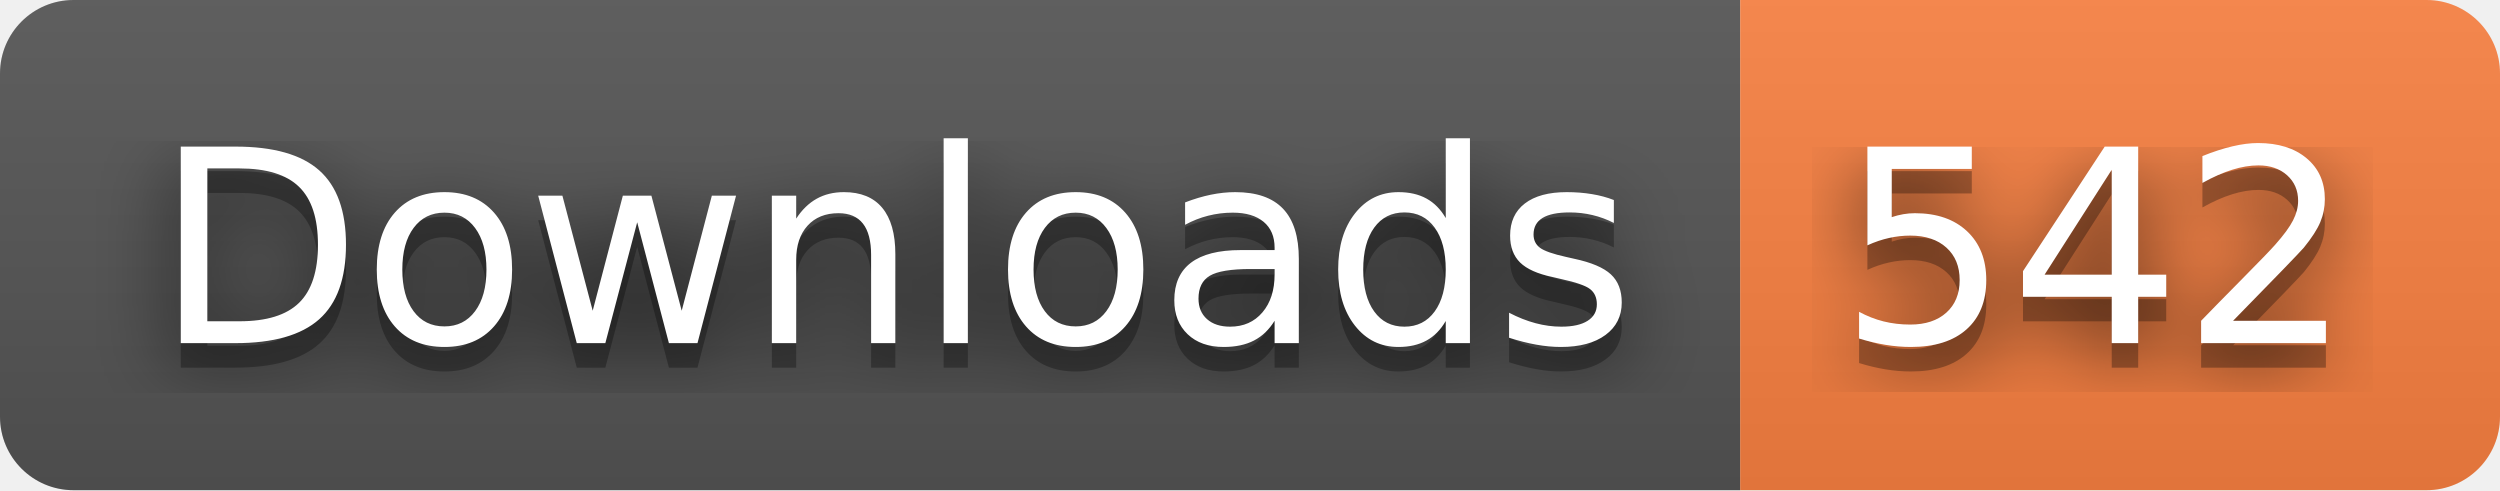
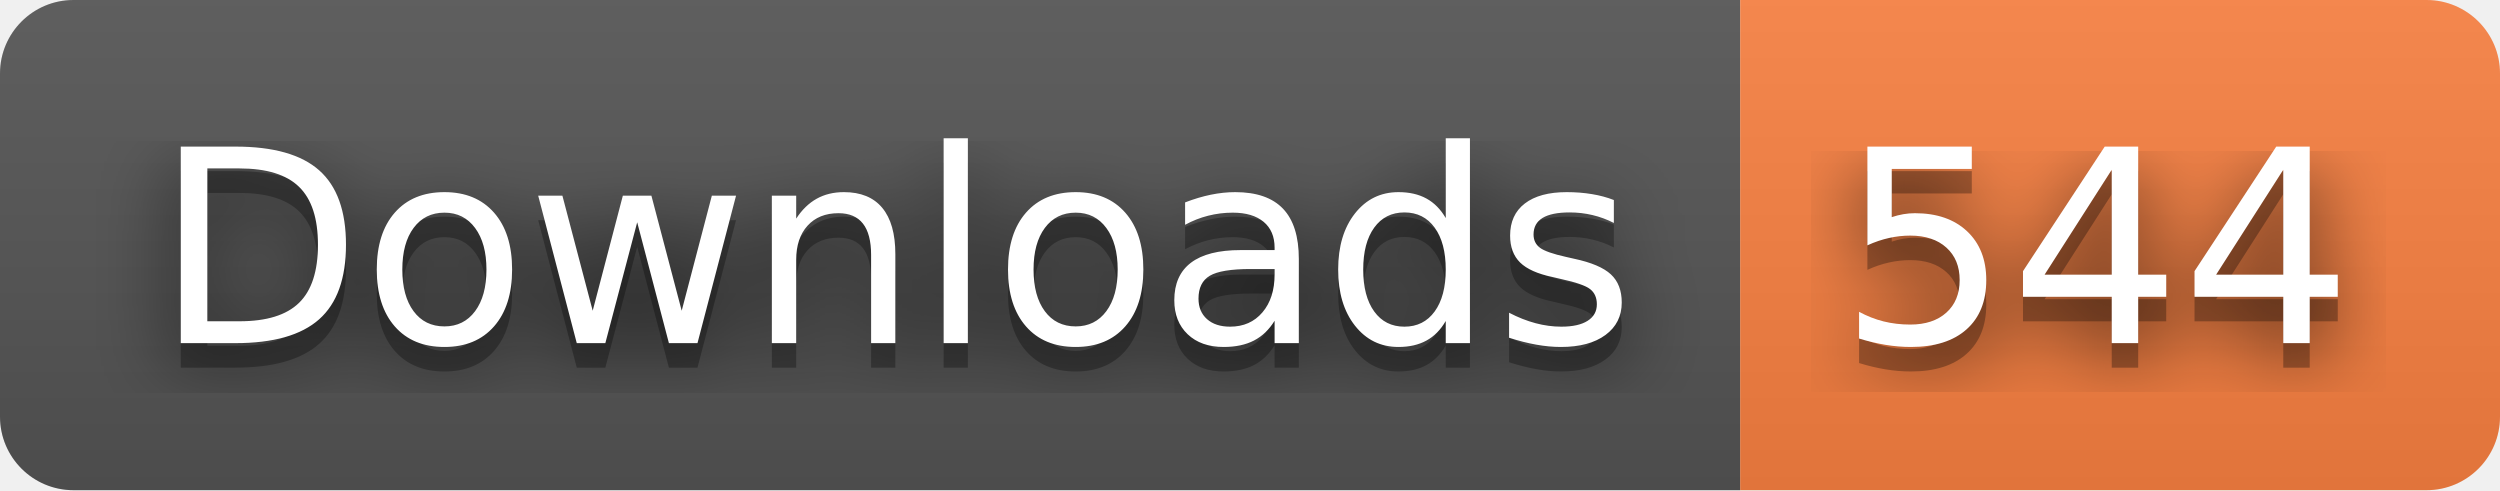
- <svg xmlns="http://www.w3.org/2000/svg" width="102" height="20" role="img" aria-label="Downloads: 542">
+ <svg xmlns="http://www.w3.org/2000/svg" width="102" height="20" role="img" aria-label="Downloads: 544">
  <filter id="blur">
    <feGaussianBlur stdDeviation="16" />
  </filter>
  <linearGradient id="s" x2="0" y2="100%">
    <stop offset="0" stop-color="#bbb" stop-opacity=".1" />
    <stop offset="1" stop-opacity=".1" />
  </linearGradient>
  <clipPath id="r">
    <rect width="102" height="20" rx="3" />
  </clipPath>
  <g clip-path="url(#r)">
    <rect width="71" height="20" fill="#555" />
    <rect x="71" width="31" height="20" fill="#fa8142" />
    <rect width="102" height="20" fill="url(#s)" />
  </g>
  <g fill="#fff" text-anchor="middle" font-family="Verdana,Geneva,DejaVu Sans,sans-serif" text-rendering="geometricPrecision" font-size="110">
    <g transform="scale(.1)">
      <g aria-hidden="true" fill="#010101">
        <text x="365" y="150" fill-opacity=".8" filter="url(#blur)" textLength="610">Downloads</text>
        <text x="365" y="150" fill-opacity=".3" textLength="610">Downloads</text>
      </g>
      <text x="365" y="140" textLength="610">Downloads</text>
    </g>
    <g transform="scale(.1)">
      <g aria-hidden="true" fill="#010101">
-         <text x="855" y="150" fill-opacity=".8" filter="url(#blur)" textLength="210">542</text>
-         <text x="855" y="150" fill-opacity=".3" textLength="210">542</text>
+         <text x="855" y="150" fill-opacity=".8" filter="url(#blur)" textLength="210">544</text>
+         <text x="855" y="150" fill-opacity=".3" textLength="210">544</text>
      </g>
-       <text x="855" y="140" textLength="210">542</text>
+       <text x="855" y="140" textLength="210">544</text>
    </g>
  </g>
</svg>
